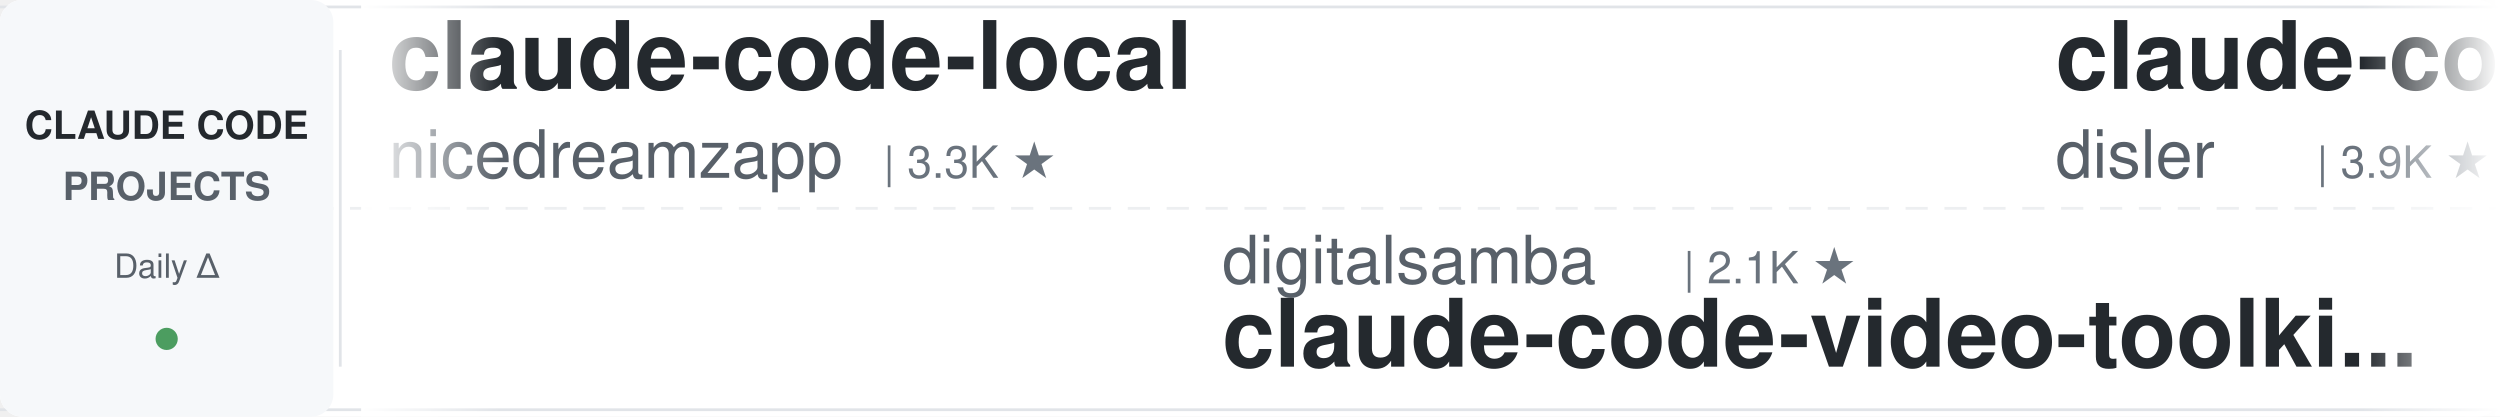
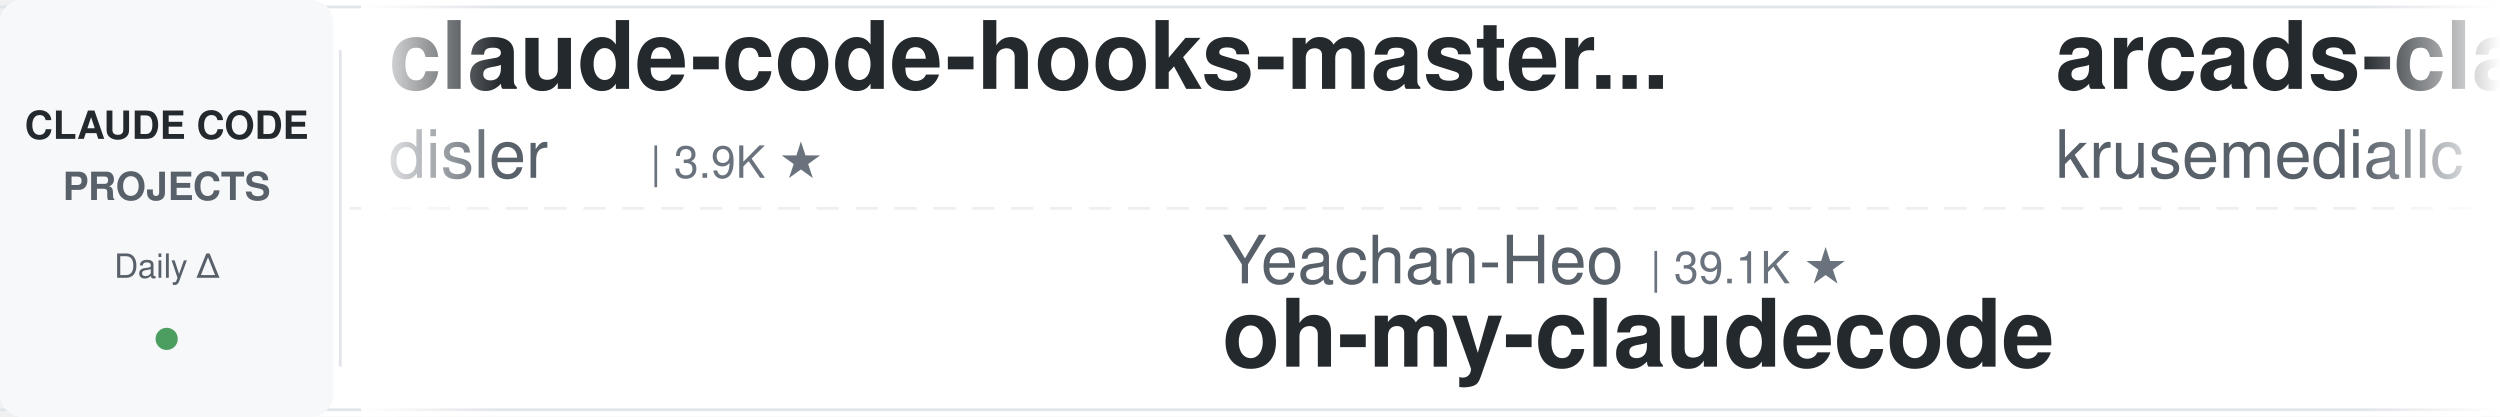
<svg xmlns="http://www.w3.org/2000/svg" width="900" height="150">
  <defs>
    <linearGradient id="leftFade" x1="0%" y1="0%" x2="100%" y2="0%">
      <stop offset="0%" style="stop-color:#ffffff;stop-opacity:1" />
      <stop offset="100%" style="stop-color:#ffffff;stop-opacity:0" />
    </linearGradient>
    <linearGradient id="rightFade" x1="0%" y1="0%" x2="100%" y2="0%">
      <stop offset="0%" style="stop-color:#ffffff;stop-opacity:0" />
      <stop offset="100%" style="stop-color:#ffffff;stop-opacity:1" />
    </linearGradient>
  </defs>
  <rect width="900" height="150" fill="#ffffff" rx="8" />
  <rect x="0" y="2" width="900" height="1" fill="#e1e4e8" />
  <rect x="0" y="147" width="900" height="1" fill="#e1e4e8" />
  <line x1="0" y1="75" x2="900" y2="75" stroke="#e1e4e8" stroke-width="1" stroke-dasharray="8 6" opacity="0.6" />
  <rect x="0" y="0" width="120" height="150" fill="#f6f8fa" rx="8" />
  <text x="60" y="50" font-family="-apple-system, BlinkMacSystemFont, 'Segoe UI', Helvetica, Arial, sans-serif" font-size="14" font-weight="600" fill="#24292e" text-anchor="middle">CLAUDE CODE</text>
  <text x="60" y="72" font-family="-apple-system, BlinkMacSystemFont, 'Segoe UI', Helvetica, Arial, sans-serif" font-size="14" font-weight="600" fill="#586069" text-anchor="middle">PROJECTS</text>
  <text x="60" y="100" font-family="-apple-system, BlinkMacSystemFont, 'Segoe UI', Helvetica, Arial, sans-serif" font-size="12" font-weight="500" fill="#586069" text-anchor="middle">Daily Δ</text>
  <circle cx="60" cy="122" r="4" fill="#22863a" opacity="0.8" />
  <rect x="122" y="18" width="1" height="114" fill="#e1e4e8" />
  <clipPath id="tickerClip">
    <rect x="130" y="0" width="770" height="150" />
  </clipPath>
  <g clip-path="url(#tickerClip)">
    <g id="tickerItems">
      <animateTransform attributeName="transform" attributeType="XML" type="translate" from="0 0" to="-3000 0" dur="54s" repeatCount="indefinite" />
      <g transform="translate(0, 0)">
-         <text x="140" y="32" font-family="-apple-system, BlinkMacSystemFont, 'Segoe UI', Helvetica, Arial, sans-serif" font-size="34" font-weight="600" fill="#24292e">claude-code-local</text>
-         <text x="140" y="64" font-family="-apple-system, BlinkMacSystemFont, 'Segoe UI', Helvetica, Arial, sans-serif" font-size="24" font-weight="400" fill="#586069">nicedreamzapp</text>
-         <text x="318" y="64" font-family="-apple-system, BlinkMacSystemFont, 'Segoe UI', Helvetica, Arial, sans-serif" font-size="16" font-weight="500" fill="#6a737d">| 3.3K ★</text>
-       </g>
-       <g transform="translate(300, 0)">
-         <text x="140" y="102" font-family="-apple-system, BlinkMacSystemFont, 'Segoe UI', Helvetica, Arial, sans-serif" font-size="24" font-weight="400" fill="#586069">digitalsamba</text>
-         <text x="306" y="102" font-family="-apple-system, BlinkMacSystemFont, 'Segoe UI', Helvetica, Arial, sans-serif" font-size="16" font-weight="500" fill="#6a737d">| 2.1K ★</text>
-         <text x="140" y="132" font-family="-apple-system, BlinkMacSystemFont, 'Segoe UI', Helvetica, Arial, sans-serif" font-size="34" font-weight="600" fill="#24292e">claude-code-video-toolki...</text>
-       </g>
-       <g transform="translate(600, 0)">
        <text x="140" y="32" font-family="-apple-system, BlinkMacSystemFont, 'Segoe UI', Helvetica, Arial, sans-serif" font-size="34" font-weight="600" fill="#24292e">claude-code-hooks-master...</text>
        <text x="140" y="64" font-family="-apple-system, BlinkMacSystemFont, 'Segoe UI', Helvetica, Arial, sans-serif" font-size="24" font-weight="400" fill="#586069">disler</text>
        <text x="234" y="64" font-family="-apple-system, BlinkMacSystemFont, 'Segoe UI', Helvetica, Arial, sans-serif" font-size="16" font-weight="500" fill="#6a737d">| 3.9K ★</text>
      </g>
+       <g transform="translate(300, 0)">
+         <text x="140" y="102" font-family="-apple-system, BlinkMacSystemFont, 'Segoe UI', Helvetica, Arial, sans-serif" font-size="24" font-weight="400" fill="#586069">Yeachan-Heo</text>
+         <text x="294" y="102" font-family="-apple-system, BlinkMacSystemFont, 'Segoe UI', Helvetica, Arial, sans-serif" font-size="16" font-weight="500" fill="#6a737d">| 39.1K ★</text>
+         <text x="140" y="132" font-family="-apple-system, BlinkMacSystemFont, 'Segoe UI', Helvetica, Arial, sans-serif" font-size="34" font-weight="600" fill="#24292e">oh-my-claudecode</text>
+       </g>
+       <g transform="translate(600, 0)">
+         <text x="140" y="32" font-family="-apple-system, BlinkMacSystemFont, 'Segoe UI', Helvetica, Arial, sans-serif" font-size="34" font-weight="600" fill="#24292e">arcads-claude-code</text>
+         <text x="140" y="64" font-family="-apple-system, BlinkMacSystemFont, 'Segoe UI', Helvetica, Arial, sans-serif" font-size="24" font-weight="400" fill="#586069">krusemediallc</text>
+         <text x="318" y="64" font-family="-apple-system, BlinkMacSystemFont, 'Segoe UI', Helvetica, Arial, sans-serif" font-size="16" font-weight="500" fill="#6a737d">| 1.5K ★</text>
+       </g>
      <g transform="translate(900, 0)">
-         <text x="140" y="102" font-family="-apple-system, BlinkMacSystemFont, 'Segoe UI', Helvetica, Arial, sans-serif" font-size="24" font-weight="400" fill="#586069">Windy3f3f3f3f</text>
-         <text x="318" y="102" font-family="-apple-system, BlinkMacSystemFont, 'Segoe UI', Helvetica, Arial, sans-serif" font-size="16" font-weight="500" fill="#6a737d">| 3.6K ★</text>
-         <text x="140" y="132" font-family="-apple-system, BlinkMacSystemFont, 'Segoe UI', Helvetica, Arial, sans-serif" font-size="34" font-weight="600" fill="#24292e">how-claude-code-works</text>
+         <text x="140" y="102" font-family="-apple-system, BlinkMacSystemFont, 'Segoe UI', Helvetica, Arial, sans-serif" font-size="24" font-weight="400" fill="#586069">ChrisWiles</text>
+         <text x="282" y="102" font-family="-apple-system, BlinkMacSystemFont, 'Segoe UI', Helvetica, Arial, sans-serif" font-size="16" font-weight="500" fill="#6a737d">| 6.1K ★</text>
+         <text x="140" y="132" font-family="-apple-system, BlinkMacSystemFont, 'Segoe UI', Helvetica, Arial, sans-serif" font-size="34" font-weight="600" fill="#24292e">claude-code-showcase</text>
      </g>
      <g transform="translate(1200, 0)">
+         <text x="140" y="32" font-family="-apple-system, BlinkMacSystemFont, 'Segoe UI', Helvetica, Arial, sans-serif" font-size="34" font-weight="600" fill="#24292e">Open-ClaudeCode</text>
+         <text x="140" y="64" font-family="-apple-system, BlinkMacSystemFont, 'Segoe UI', Helvetica, Arial, sans-serif" font-size="24" font-weight="400" fill="#586069">LING71671</text>
+         <text x="270" y="64" font-family="-apple-system, BlinkMacSystemFont, 'Segoe UI', Helvetica, Arial, sans-serif" font-size="16" font-weight="500" fill="#6a737d">| 950 ★</text>
+       </g>
+       <g transform="translate(1500, 0)">
+         <text x="140" y="102" font-family="-apple-system, BlinkMacSystemFont, 'Segoe UI', Helvetica, Arial, sans-serif" font-size="24" font-weight="400" fill="#586069">xu-xiang</text>
+         <text x="258" y="102" font-family="-apple-system, BlinkMacSystemFont, 'Segoe UI', Helvetica, Arial, sans-serif" font-size="16" font-weight="500" fill="#6a737d">| 1.9K ★</text>
+         <text x="140" y="132" font-family="-apple-system, BlinkMacSystemFont, 'Segoe UI', Helvetica, Arial, sans-serif" font-size="34" font-weight="600" fill="#24292e">everything-claude-code-z...</text>
+       </g>
+       <g transform="translate(1800, 0)">
        <text x="140" y="32" font-family="-apple-system, BlinkMacSystemFont, 'Segoe UI', Helvetica, Arial, sans-serif" font-size="34" font-weight="600" fill="#24292e">learn-claude-code</text>
        <text x="140" y="64" font-family="-apple-system, BlinkMacSystemFont, 'Segoe UI', Helvetica, Arial, sans-serif" font-size="24" font-weight="400" fill="#586069">shareAI-lab</text>
        <text x="294" y="64" font-family="-apple-system, BlinkMacSystemFont, 'Segoe UI', Helvetica, Arial, sans-serif" font-size="16" font-weight="500" fill="#6a737d">| 76.5K ★</text>
      </g>
-       <g transform="translate(1500, 0)">
-         <text x="140" y="102" font-family="-apple-system, BlinkMacSystemFont, 'Segoe UI', Helvetica, Arial, sans-serif" font-size="24" font-weight="400" fill="#586069">asgeirtj</text>
-         <text x="258" y="102" font-family="-apple-system, BlinkMacSystemFont, 'Segoe UI', Helvetica, Arial, sans-serif" font-size="16" font-weight="500" fill="#6a737d">| 64.8K ★</text>
-         <text x="140" y="132" font-family="-apple-system, BlinkMacSystemFont, 'Segoe UI', Helvetica, Arial, sans-serif" font-size="34" font-weight="600" fill="#24292e">system_prompts_leaks</text>
-       </g>
-       <g transform="translate(1800, 0)">
-         <text x="140" y="32" font-family="-apple-system, BlinkMacSystemFont, 'Segoe UI', Helvetica, Arial, sans-serif" font-size="34" font-weight="600" fill="#24292e">awesome-claude-code</text>
-         <text x="140" y="64" font-family="-apple-system, BlinkMacSystemFont, 'Segoe UI', Helvetica, Arial, sans-serif" font-size="24" font-weight="400" fill="#586069">jqueryscript</text>
-         <text x="306" y="64" font-family="-apple-system, BlinkMacSystemFont, 'Segoe UI', Helvetica, Arial, sans-serif" font-size="16" font-weight="500" fill="#6a737d">| 513 ★</text>
-       </g>
      <g transform="translate(2100, 0)">
-         <text x="140" y="102" font-family="-apple-system, BlinkMacSystemFont, 'Segoe UI', Helvetica, Arial, sans-serif" font-size="24" font-weight="400" fill="#586069">Cranot</text>
-         <text x="234" y="102" font-family="-apple-system, BlinkMacSystemFont, 'Segoe UI', Helvetica, Arial, sans-serif" font-size="16" font-weight="500" fill="#6a737d">| 2.9K ★</text>
-         <text x="140" y="132" font-family="-apple-system, BlinkMacSystemFont, 'Segoe UI', Helvetica, Arial, sans-serif" font-size="34" font-weight="600" fill="#24292e">claude-code-guide</text>
+         <text x="140" y="102" font-family="-apple-system, BlinkMacSystemFont, 'Segoe UI', Helvetica, Arial, sans-serif" font-size="24" font-weight="400" fill="#586069">anthropics</text>
+         <text x="282" y="102" font-family="-apple-system, BlinkMacSystemFont, 'Segoe UI', Helvetica, Arial, sans-serif" font-size="16" font-weight="500" fill="#6a737d">| 977 ★</text>
+         <text x="140" y="132" font-family="-apple-system, BlinkMacSystemFont, 'Segoe UI', Helvetica, Arial, sans-serif" font-size="34" font-weight="600" fill="#24292e">claude-code-base-action</text>
      </g>
      <g transform="translate(2400, 0)">
-         <text x="140" y="32" font-family="-apple-system, BlinkMacSystemFont, 'Segoe UI', Helvetica, Arial, sans-serif" font-size="34" font-weight="600" fill="#24292e">claude-code-action</text>
-         <text x="140" y="64" font-family="-apple-system, BlinkMacSystemFont, 'Segoe UI', Helvetica, Arial, sans-serif" font-size="24" font-weight="400" fill="#586069">anthropics</text>
-         <text x="282" y="64" font-family="-apple-system, BlinkMacSystemFont, 'Segoe UI', Helvetica, Arial, sans-serif" font-size="16" font-weight="500" fill="#6a737d">| 8.8K ★</text>
+         <text x="140" y="32" font-family="-apple-system, BlinkMacSystemFont, 'Segoe UI', Helvetica, Arial, sans-serif" font-size="34" font-weight="600" fill="#24292e">ClaudeCode-Portable</text>
+         <text x="140" y="64" font-family="-apple-system, BlinkMacSystemFont, 'Segoe UI', Helvetica, Arial, sans-serif" font-size="24" font-weight="400" fill="#586069">techjarves</text>
+         <text x="282" y="64" font-family="-apple-system, BlinkMacSystemFont, 'Segoe UI', Helvetica, Arial, sans-serif" font-size="16" font-weight="500" fill="#6a737d">| 1.4K ★</text>
      </g>
      <g transform="translate(2700, 0)">
-         <text x="140" y="102" font-family="-apple-system, BlinkMacSystemFont, 'Segoe UI', Helvetica, Arial, sans-serif" font-size="24" font-weight="400" fill="#586069">davila7</text>
-         <text x="246" y="102" font-family="-apple-system, BlinkMacSystemFont, 'Segoe UI', Helvetica, Arial, sans-serif" font-size="16" font-weight="500" fill="#6a737d">| 30.6K ★</text>
-         <text x="140" y="132" font-family="-apple-system, BlinkMacSystemFont, 'Segoe UI', Helvetica, Arial, sans-serif" font-size="34" font-weight="600" fill="#24292e">claude-code-templates</text>
+         <text x="140" y="102" font-family="-apple-system, BlinkMacSystemFont, 'Segoe UI', Helvetica, Arial, sans-serif" font-size="24" font-weight="400" fill="#586069">anthropics</text>
+         <text x="282" y="102" font-family="-apple-system, BlinkMacSystemFont, 'Segoe UI', Helvetica, Arial, sans-serif" font-size="16" font-weight="500" fill="#6a737d">| 6.2K ★</text>
+         <text x="140" y="132" font-family="-apple-system, BlinkMacSystemFont, 'Segoe UI', Helvetica, Arial, sans-serif" font-size="34" font-weight="600" fill="#24292e">claude-code-security-rev...</text>
      </g>
      <g transform="translate(3000, 0)">
-         <text x="140" y="32" font-family="-apple-system, BlinkMacSystemFont, 'Segoe UI', Helvetica, Arial, sans-serif" font-size="34" font-weight="600" fill="#24292e">claude-code-local</text>
-         <text x="140" y="64" font-family="-apple-system, BlinkMacSystemFont, 'Segoe UI', Helvetica, Arial, sans-serif" font-size="24" font-weight="400" fill="#586069">nicedreamzapp</text>
-         <text x="318" y="64" font-family="-apple-system, BlinkMacSystemFont, 'Segoe UI', Helvetica, Arial, sans-serif" font-size="16" font-weight="500" fill="#6a737d">| 3.3K ★</text>
-       </g>
-       <g transform="translate(3300, 0)">
-         <text x="140" y="102" font-family="-apple-system, BlinkMacSystemFont, 'Segoe UI', Helvetica, Arial, sans-serif" font-size="24" font-weight="400" fill="#586069">digitalsamba</text>
-         <text x="306" y="102" font-family="-apple-system, BlinkMacSystemFont, 'Segoe UI', Helvetica, Arial, sans-serif" font-size="16" font-weight="500" fill="#6a737d">| 2.1K ★</text>
-         <text x="140" y="132" font-family="-apple-system, BlinkMacSystemFont, 'Segoe UI', Helvetica, Arial, sans-serif" font-size="34" font-weight="600" fill="#24292e">claude-code-video-toolki...</text>
-       </g>
-       <g transform="translate(3600, 0)">
        <text x="140" y="32" font-family="-apple-system, BlinkMacSystemFont, 'Segoe UI', Helvetica, Arial, sans-serif" font-size="34" font-weight="600" fill="#24292e">claude-code-hooks-master...</text>
        <text x="140" y="64" font-family="-apple-system, BlinkMacSystemFont, 'Segoe UI', Helvetica, Arial, sans-serif" font-size="24" font-weight="400" fill="#586069">disler</text>
        <text x="234" y="64" font-family="-apple-system, BlinkMacSystemFont, 'Segoe UI', Helvetica, Arial, sans-serif" font-size="16" font-weight="500" fill="#6a737d">| 3.9K ★</text>
      </g>
+       <g transform="translate(3300, 0)">
+         <text x="140" y="102" font-family="-apple-system, BlinkMacSystemFont, 'Segoe UI', Helvetica, Arial, sans-serif" font-size="24" font-weight="400" fill="#586069">Yeachan-Heo</text>
+         <text x="294" y="102" font-family="-apple-system, BlinkMacSystemFont, 'Segoe UI', Helvetica, Arial, sans-serif" font-size="16" font-weight="500" fill="#6a737d">| 39.1K ★</text>
+         <text x="140" y="132" font-family="-apple-system, BlinkMacSystemFont, 'Segoe UI', Helvetica, Arial, sans-serif" font-size="34" font-weight="600" fill="#24292e">oh-my-claudecode</text>
+       </g>
+       <g transform="translate(3600, 0)">
+         <text x="140" y="32" font-family="-apple-system, BlinkMacSystemFont, 'Segoe UI', Helvetica, Arial, sans-serif" font-size="34" font-weight="600" fill="#24292e">arcads-claude-code</text>
+         <text x="140" y="64" font-family="-apple-system, BlinkMacSystemFont, 'Segoe UI', Helvetica, Arial, sans-serif" font-size="24" font-weight="400" fill="#586069">krusemediallc</text>
+         <text x="318" y="64" font-family="-apple-system, BlinkMacSystemFont, 'Segoe UI', Helvetica, Arial, sans-serif" font-size="16" font-weight="500" fill="#6a737d">| 1.5K ★</text>
+       </g>
      <g transform="translate(3900, 0)">
-         <text x="140" y="102" font-family="-apple-system, BlinkMacSystemFont, 'Segoe UI', Helvetica, Arial, sans-serif" font-size="24" font-weight="400" fill="#586069">Windy3f3f3f3f</text>
-         <text x="318" y="102" font-family="-apple-system, BlinkMacSystemFont, 'Segoe UI', Helvetica, Arial, sans-serif" font-size="16" font-weight="500" fill="#6a737d">| 3.6K ★</text>
-         <text x="140" y="132" font-family="-apple-system, BlinkMacSystemFont, 'Segoe UI', Helvetica, Arial, sans-serif" font-size="34" font-weight="600" fill="#24292e">how-claude-code-works</text>
+         <text x="140" y="102" font-family="-apple-system, BlinkMacSystemFont, 'Segoe UI', Helvetica, Arial, sans-serif" font-size="24" font-weight="400" fill="#586069">ChrisWiles</text>
+         <text x="282" y="102" font-family="-apple-system, BlinkMacSystemFont, 'Segoe UI', Helvetica, Arial, sans-serif" font-size="16" font-weight="500" fill="#6a737d">| 6.1K ★</text>
+         <text x="140" y="132" font-family="-apple-system, BlinkMacSystemFont, 'Segoe UI', Helvetica, Arial, sans-serif" font-size="34" font-weight="600" fill="#24292e">claude-code-showcase</text>
      </g>
    </g>
  </g>
  <rect x="130" y="0" width="50" height="150" fill="url(#leftFade)" />
  <rect x="850" y="0" width="50" height="150" fill="url(#rightFade)" />
</svg>
